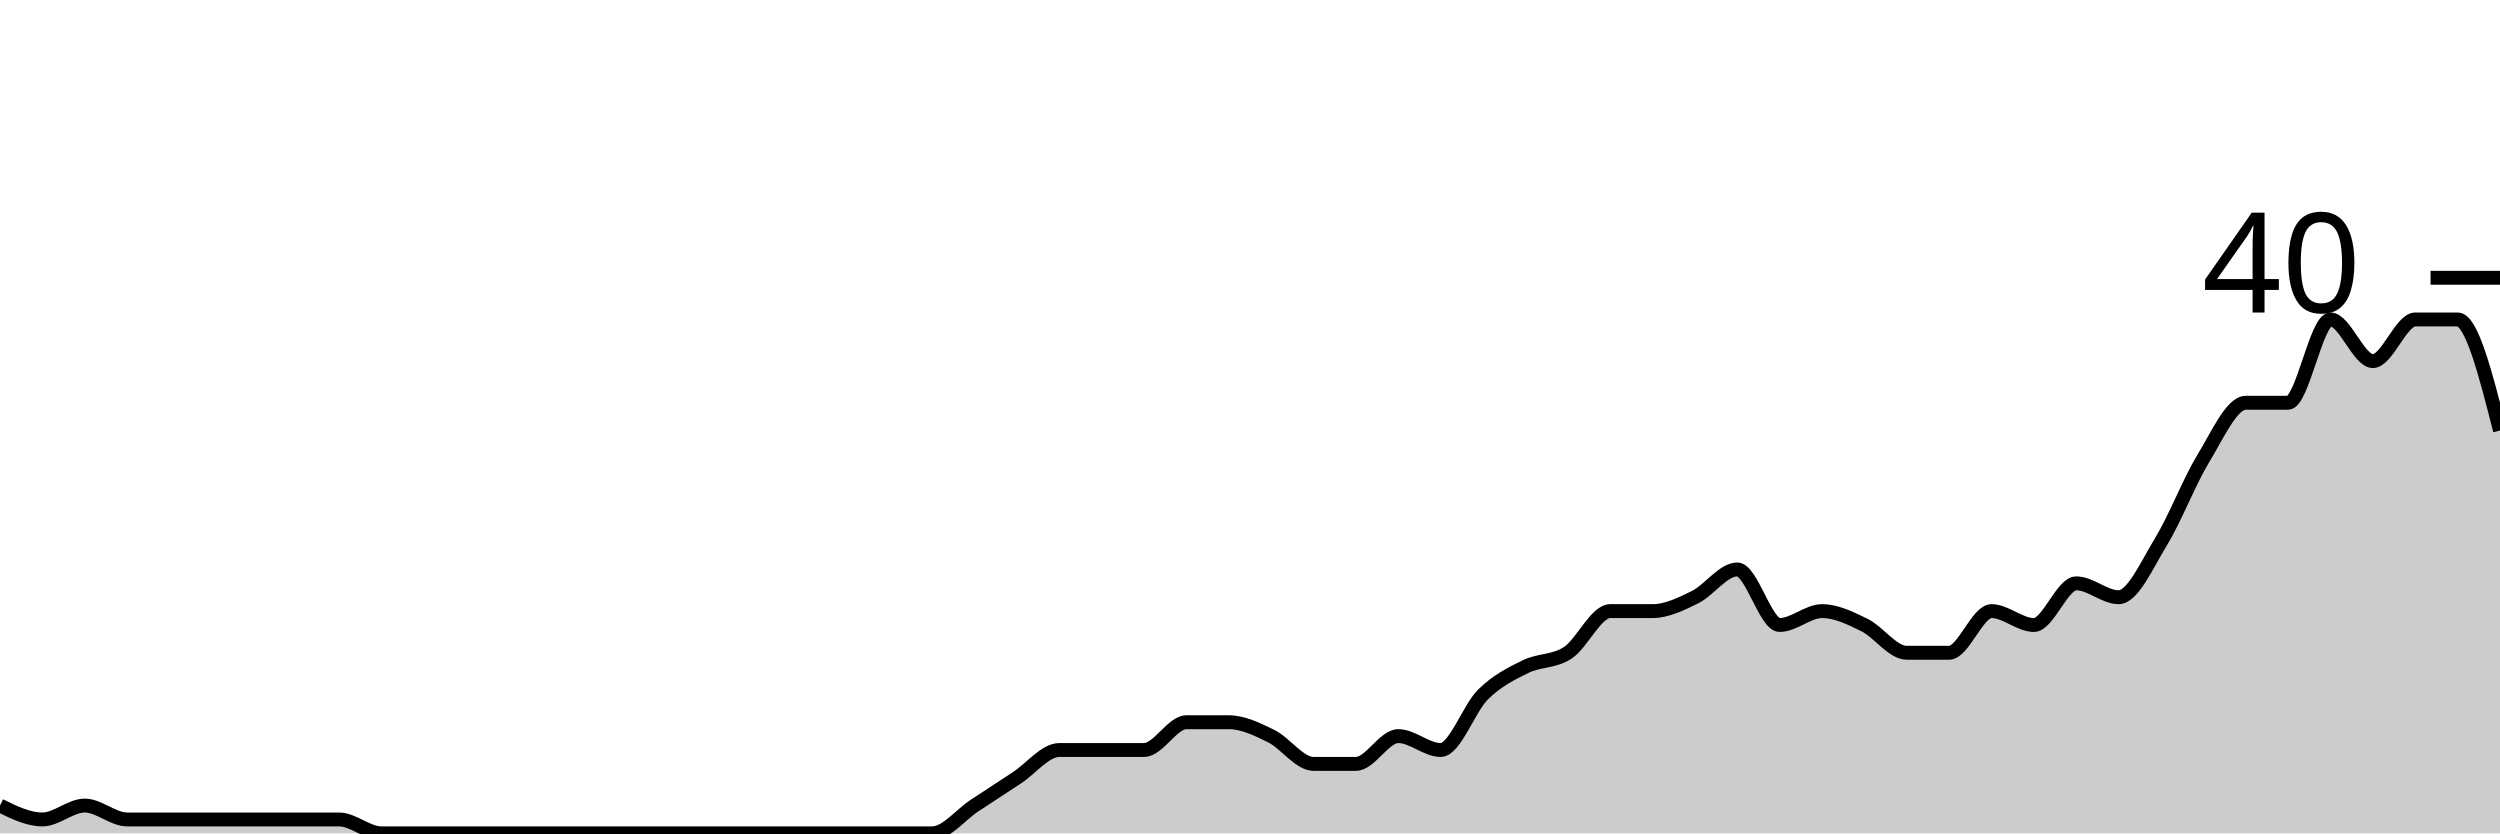
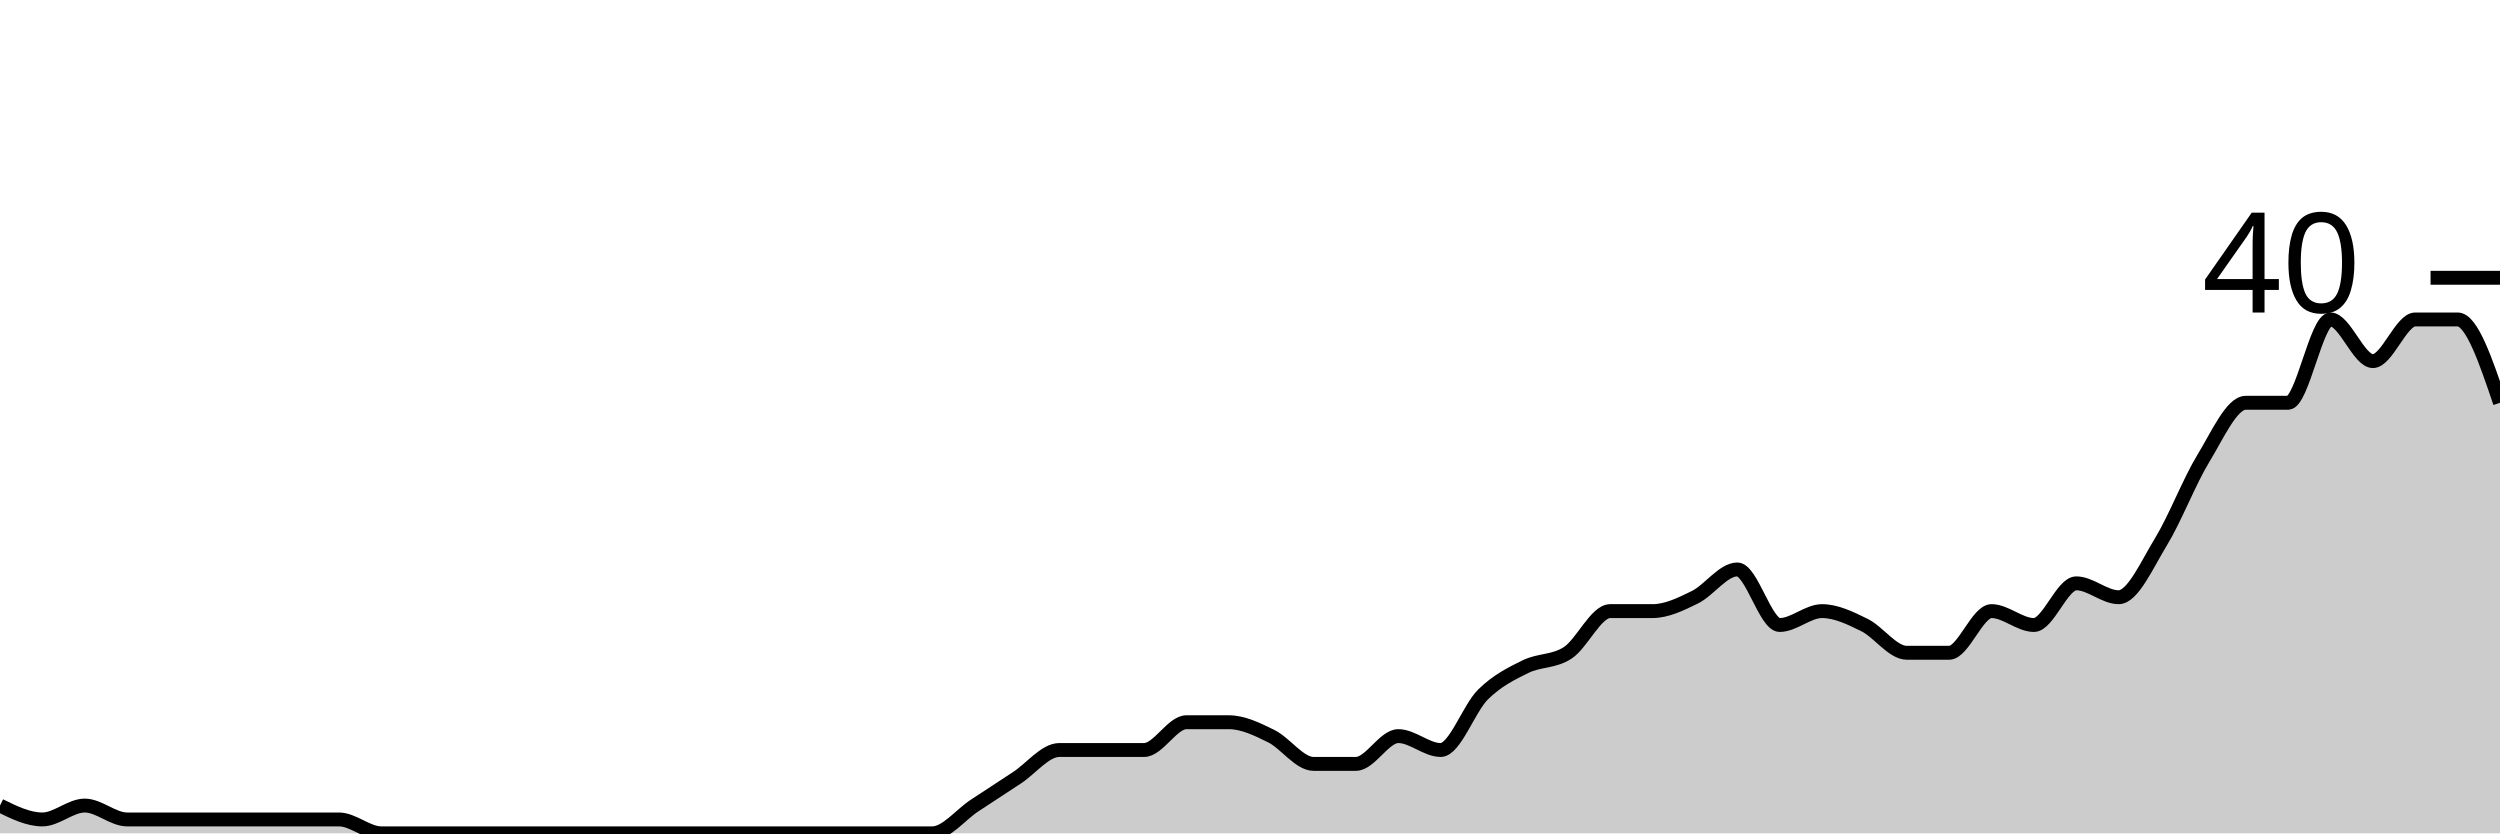
<svg xmlns="http://www.w3.org/2000/svg" viewBox="0 0 180 60">
  <g transform="translate(0,20)">
-     <path class="area" fill="rgba(0, 0, 0, 0.2)" d="M0,38C1.017,38.5,2.034,39,3.051,39C4.068,39,5.085,38,6.102,38C7.119,38,8.136,39,9.153,39C10.169,39,11.186,39,12.203,39C13.22,39,14.237,39,15.254,39C16.271,39,17.288,39,18.305,39C19.322,39,20.339,39,21.356,39C22.373,39,23.39,39,24.407,39C25.424,39,26.441,40,27.458,40C28.475,40,29.492,40,30.508,40C31.525,40,32.542,40,33.559,40C34.576,40,35.593,40,36.61,40C37.627,40,38.644,40,39.661,40C40.678,40,41.695,40,42.712,40C43.729,40,44.746,40,45.763,40C46.78,40,47.797,40,48.814,40C49.831,40,50.847,40,51.864,40C52.881,40,53.898,40,54.915,40C55.932,40,56.949,40,57.966,40C58.983,40,60,40,61.017,40C62.034,40,63.051,40,64.068,40C65.085,40,66.102,40,67.119,40C68.136,40,69.153,38.667,70.169,38C71.186,37.333,72.203,36.667,73.22,36C74.237,35.333,75.254,34,76.271,34C77.288,34,78.305,34,79.322,34C80.339,34,81.356,34,82.373,34C83.39,34,84.407,32,85.424,32C86.441,32,87.458,32,88.475,32C89.492,32,90.508,32.5,91.525,33C92.542,33.5,93.559,35,94.576,35C95.593,35,96.61,35,97.627,35C98.644,35,99.661,33,100.678,33C101.695,33,102.712,34,103.729,34C104.746,34,105.763,31,106.78,30C107.797,29,108.814,28.5,109.831,28C110.847,27.5,111.864,27.667,112.881,27C113.898,26.333,114.915,24,115.932,24C116.949,24,117.966,24,118.983,24C120,24,121.017,23.5,122.034,23C123.051,22.5,124.068,21,125.085,21C126.102,21,127.119,25,128.136,25C129.153,25,130.169,24,131.186,24C132.203,24,133.22,24.5,134.237,25C135.254,25.5,136.271,27,137.288,27C138.305,27,139.322,27,140.339,27C141.356,27,142.373,24,143.39,24C144.407,24,145.424,25,146.441,25C147.458,25,148.475,22,149.492,22C150.508,22,151.525,23,152.542,23C153.559,23,154.576,20.667,155.593,19C156.61,17.333,157.627,14.667,158.644,13C159.661,11.333,160.678,9,161.695,9C162.712,9,163.729,9,164.746,9C165.763,9,166.78,3,167.797,3C168.814,3,169.831,6,170.847,6C171.864,6,172.881,3,173.898,3C174.915,3,175.932,3,176.949,3C177.966,3,178.983,7,180,11L180,40C178.983,40,177.966,40,176.949,40C175.932,40,174.915,40,173.898,40C172.881,40,171.864,40,170.847,40C169.831,40,168.814,40,167.797,40C166.78,40,165.763,40,164.746,40C163.729,40,162.712,40,161.695,40C160.678,40,159.661,40,158.644,40C157.627,40,156.61,40,155.593,40C154.576,40,153.559,40,152.542,40C151.525,40,150.508,40,149.492,40C148.475,40,147.458,40,146.441,40C145.424,40,144.407,40,143.39,40C142.373,40,141.356,40,140.339,40C139.322,40,138.305,40,137.288,40C136.271,40,135.254,40,134.237,40C133.22,40,132.203,40,131.186,40C130.169,40,129.153,40,128.136,40C127.119,40,126.102,40,125.085,40C124.068,40,123.051,40,122.034,40C121.017,40,120,40,118.983,40C117.966,40,116.949,40,115.932,40C114.915,40,113.898,40,112.881,40C111.864,40,110.847,40,109.831,40C108.814,40,107.797,40,106.78,40C105.763,40,104.746,40,103.729,40C102.712,40,101.695,40,100.678,40C99.661,40,98.644,40,97.627,40C96.61,40,95.593,40,94.576,40C93.559,40,92.542,40,91.525,40C90.508,40,89.492,40,88.475,40C87.458,40,86.441,40,85.424,40C84.407,40,83.39,40,82.373,40C81.356,40,80.339,40,79.322,40C78.305,40,77.288,40,76.271,40C75.254,40,74.237,40,73.22,40C72.203,40,71.186,40,70.169,40C69.153,40,68.136,40,67.119,40C66.102,40,65.085,40,64.068,40C63.051,40,62.034,40,61.017,40C60,40,58.983,40,57.966,40C56.949,40,55.932,40,54.915,40C53.898,40,52.881,40,51.864,40C50.847,40,49.831,40,48.814,40C47.797,40,46.78,40,45.763,40C44.746,40,43.729,40,42.712,40C41.695,40,40.678,40,39.661,40C38.644,40,37.627,40,36.61,40C35.593,40,34.576,40,33.559,40C32.542,40,31.525,40,30.508,40C29.492,40,28.475,40,27.458,40C26.441,40,25.424,40,24.407,40C23.39,40,22.373,40,21.356,40C20.339,40,19.322,40,18.305,40C17.288,40,16.271,40,15.254,40C14.237,40,13.22,40,12.203,40C11.186,40,10.169,40,9.153,40C8.136,40,7.119,40,6.102,40C5.085,40,4.068,40,3.051,40C2.034,40,1.017,40,0,40Z" />
-     <path class="line" stroke="black" fill="none" d="M0,38C1.017,38.5,2.034,39,3.051,39C4.068,39,5.085,38,6.102,38C7.119,38,8.136,39,9.153,39C10.169,39,11.186,39,12.203,39C13.22,39,14.237,39,15.254,39C16.271,39,17.288,39,18.305,39C19.322,39,20.339,39,21.356,39C22.373,39,23.39,39,24.407,39C25.424,39,26.441,40,27.458,40C28.475,40,29.492,40,30.508,40C31.525,40,32.542,40,33.559,40C34.576,40,35.593,40,36.61,40C37.627,40,38.644,40,39.661,40C40.678,40,41.695,40,42.712,40C43.729,40,44.746,40,45.763,40C46.78,40,47.797,40,48.814,40C49.831,40,50.847,40,51.864,40C52.881,40,53.898,40,54.915,40C55.932,40,56.949,40,57.966,40C58.983,40,60,40,61.017,40C62.034,40,63.051,40,64.068,40C65.085,40,66.102,40,67.119,40C68.136,40,69.153,38.667,70.169,38C71.186,37.333,72.203,36.667,73.22,36C74.237,35.333,75.254,34,76.271,34C77.288,34,78.305,34,79.322,34C80.339,34,81.356,34,82.373,34C83.39,34,84.407,32,85.424,32C86.441,32,87.458,32,88.475,32C89.492,32,90.508,32.5,91.525,33C92.542,33.5,93.559,35,94.576,35C95.593,35,96.61,35,97.627,35C98.644,35,99.661,33,100.678,33C101.695,33,102.712,34,103.729,34C104.746,34,105.763,31,106.78,30C107.797,29,108.814,28.5,109.831,28C110.847,27.5,111.864,27.667,112.881,27C113.898,26.333,114.915,24,115.932,24C116.949,24,117.966,24,118.983,24C120,24,121.017,23.5,122.034,23C123.051,22.5,124.068,21,125.085,21C126.102,21,127.119,25,128.136,25C129.153,25,130.169,24,131.186,24C132.203,24,133.22,24.5,134.237,25C135.254,25.5,136.271,27,137.288,27C138.305,27,139.322,27,140.339,27C141.356,27,142.373,24,143.39,24C144.407,24,145.424,25,146.441,25C147.458,25,148.475,22,149.492,22C150.508,22,151.525,23,152.542,23C153.559,23,154.576,20.667,155.593,19C156.61,17.333,157.627,14.667,158.644,13C159.661,11.333,160.678,9,161.695,9C162.712,9,163.729,9,164.746,9C165.763,9,166.78,3,167.797,3C168.814,3,169.831,6,170.847,6C171.864,6,172.881,3,173.898,3C174.915,3,175.932,3,176.949,3C177.966,3,178.983,7,180,11" />
+     <path class="area" fill="rgba(0, 0, 0, 0.2)" d="M0,38C1.017,38.5,2.034,39,3.051,39C4.068,39,5.085,38,6.102,38C7.119,38,8.136,39,9.153,39C10.169,39,11.186,39,12.203,39C13.22,39,14.237,39,15.254,39C16.271,39,17.288,39,18.305,39C19.322,39,20.339,39,21.356,39C22.373,39,23.39,39,24.407,39C25.424,39,26.441,40,27.458,40C28.475,40,29.492,40,30.508,40C31.525,40,32.542,40,33.559,40C34.576,40,35.593,40,36.61,40C37.627,40,38.644,40,39.661,40C40.678,40,41.695,40,42.712,40C43.729,40,44.746,40,45.763,40C46.78,40,47.797,40,48.814,40C49.831,40,50.847,40,51.864,40C52.881,40,53.898,40,54.915,40C55.932,40,56.949,40,57.966,40C58.983,40,60,40,61.017,40C62.034,40,63.051,40,64.068,40C65.085,40,66.102,40,67.119,40C68.136,40,69.153,38.667,70.169,38C71.186,37.333,72.203,36.667,73.22,36C74.237,35.333,75.254,34,76.271,34C77.288,34,78.305,34,79.322,34C80.339,34,81.356,34,82.373,34C83.39,34,84.407,32,85.424,32C86.441,32,87.458,32,88.475,32C89.492,32,90.508,32.5,91.525,33C92.542,33.5,93.559,35,94.576,35C95.593,35,96.61,35,97.627,35C98.644,35,99.661,33,100.678,33C101.695,33,102.712,34,103.729,34C104.746,34,105.763,31,106.78,30C107.797,29,108.814,28.5,109.831,28C110.847,27.5,111.864,27.667,112.881,27C113.898,26.333,114.915,24,115.932,24C116.949,24,117.966,24,118.983,24C120,24,121.017,23.5,122.034,23C123.051,22.5,124.068,21,125.085,21C126.102,21,127.119,25,128.136,25C129.153,25,130.169,24,131.186,24C132.203,24,133.22,24.5,134.237,25C135.254,25.5,136.271,27,137.288,27C138.305,27,139.322,27,140.339,27C141.356,27,142.373,24,143.39,24C144.407,24,145.424,25,146.441,25C147.458,25,148.475,22,149.492,22C150.508,22,151.525,23,152.542,23C153.559,23,154.576,20.667,155.593,19C156.61,17.333,157.627,14.667,158.644,13C159.661,11.333,160.678,9,161.695,9C162.712,9,163.729,9,164.746,9C165.763,9,166.78,3,167.797,3C168.814,3,169.831,6,170.847,6C171.864,6,172.881,3,173.898,3C174.915,3,175.932,3,176.949,3C177.966,3,178.983,6,180,9L180,40C178.983,40,177.966,40,176.949,40C175.932,40,174.915,40,173.898,40C172.881,40,171.864,40,170.847,40C169.831,40,168.814,40,167.797,40C166.78,40,165.763,40,164.746,40C163.729,40,162.712,40,161.695,40C160.678,40,159.661,40,158.644,40C157.627,40,156.61,40,155.593,40C154.576,40,153.559,40,152.542,40C151.525,40,150.508,40,149.492,40C148.475,40,147.458,40,146.441,40C145.424,40,144.407,40,143.39,40C142.373,40,141.356,40,140.339,40C139.322,40,138.305,40,137.288,40C136.271,40,135.254,40,134.237,40C133.22,40,132.203,40,131.186,40C130.169,40,129.153,40,128.136,40C127.119,40,126.102,40,125.085,40C124.068,40,123.051,40,122.034,40C121.017,40,120,40,118.983,40C117.966,40,116.949,40,115.932,40C114.915,40,113.898,40,112.881,40C111.864,40,110.847,40,109.831,40C108.814,40,107.797,40,106.78,40C105.763,40,104.746,40,103.729,40C102.712,40,101.695,40,100.678,40C99.661,40,98.644,40,97.627,40C96.61,40,95.593,40,94.576,40C93.559,40,92.542,40,91.525,40C90.508,40,89.492,40,88.475,40C87.458,40,86.441,40,85.424,40C84.407,40,83.39,40,82.373,40C81.356,40,80.339,40,79.322,40C78.305,40,77.288,40,76.271,40C75.254,40,74.237,40,73.22,40C72.203,40,71.186,40,70.169,40C69.153,40,68.136,40,67.119,40C66.102,40,65.085,40,64.068,40C63.051,40,62.034,40,61.017,40C60,40,58.983,40,57.966,40C56.949,40,55.932,40,54.915,40C53.898,40,52.881,40,51.864,40C50.847,40,49.831,40,48.814,40C47.797,40,46.78,40,45.763,40C44.746,40,43.729,40,42.712,40C41.695,40,40.678,40,39.661,40C38.644,40,37.627,40,36.61,40C35.593,40,34.576,40,33.559,40C32.542,40,31.525,40,30.508,40C29.492,40,28.475,40,27.458,40C26.441,40,25.424,40,24.407,40C23.39,40,22.373,40,21.356,40C20.339,40,19.322,40,18.305,40C17.288,40,16.271,40,15.254,40C14.237,40,13.22,40,12.203,40C11.186,40,10.169,40,9.153,40C8.136,40,7.119,40,6.102,40C5.085,40,4.068,40,3.051,40C2.034,40,1.017,40,0,40Z" />
+     <path class="line" stroke="black" fill="none" d="M0,38C1.017,38.5,2.034,39,3.051,39C4.068,39,5.085,38,6.102,38C7.119,38,8.136,39,9.153,39C10.169,39,11.186,39,12.203,39C13.22,39,14.237,39,15.254,39C16.271,39,17.288,39,18.305,39C19.322,39,20.339,39,21.356,39C22.373,39,23.39,39,24.407,39C25.424,39,26.441,40,27.458,40C28.475,40,29.492,40,30.508,40C31.525,40,32.542,40,33.559,40C34.576,40,35.593,40,36.61,40C37.627,40,38.644,40,39.661,40C40.678,40,41.695,40,42.712,40C43.729,40,44.746,40,45.763,40C46.78,40,47.797,40,48.814,40C49.831,40,50.847,40,51.864,40C52.881,40,53.898,40,54.915,40C55.932,40,56.949,40,57.966,40C58.983,40,60,40,61.017,40C62.034,40,63.051,40,64.068,40C65.085,40,66.102,40,67.119,40C68.136,40,69.153,38.667,70.169,38C71.186,37.333,72.203,36.667,73.22,36C74.237,35.333,75.254,34,76.271,34C77.288,34,78.305,34,79.322,34C80.339,34,81.356,34,82.373,34C83.39,34,84.407,32,85.424,32C86.441,32,87.458,32,88.475,32C89.492,32,90.508,32.5,91.525,33C92.542,33.5,93.559,35,94.576,35C95.593,35,96.61,35,97.627,35C98.644,35,99.661,33,100.678,33C101.695,33,102.712,34,103.729,34C104.746,34,105.763,31,106.78,30C107.797,29,108.814,28.5,109.831,28C110.847,27.5,111.864,27.667,112.881,27C113.898,26.333,114.915,24,115.932,24C116.949,24,117.966,24,118.983,24C120,24,121.017,23.5,122.034,23C123.051,22.5,124.068,21,125.085,21C126.102,21,127.119,25,128.136,25C129.153,25,130.169,24,131.186,24C132.203,24,133.22,24.5,134.237,25C135.254,25.5,136.271,27,137.288,27C138.305,27,139.322,27,140.339,27C141.356,27,142.373,24,143.39,24C144.407,24,145.424,25,146.441,25C147.458,25,148.475,22,149.492,22C150.508,22,151.525,23,152.542,23C153.559,23,154.576,20.667,155.593,19C156.61,17.333,157.627,14.667,158.644,13C159.661,11.333,160.678,9,161.695,9C162.712,9,163.729,9,164.746,9C165.763,9,166.78,3,167.797,3C168.814,3,169.831,6,170.847,6C171.864,6,172.881,3,173.898,3C174.915,3,175.932,3,176.949,3C177.966,3,178.983,6,180,9" />
    <path class="axis-ceiling" stroke-width="1" stroke="black" fill="none" d="M175,0L180,0" />
    <text class="axis-ceiling-label" font-family="sans-serif" text-anchor="end" font-size="10px" x="170" y="2.5">40</text>
  </g>
</svg>
